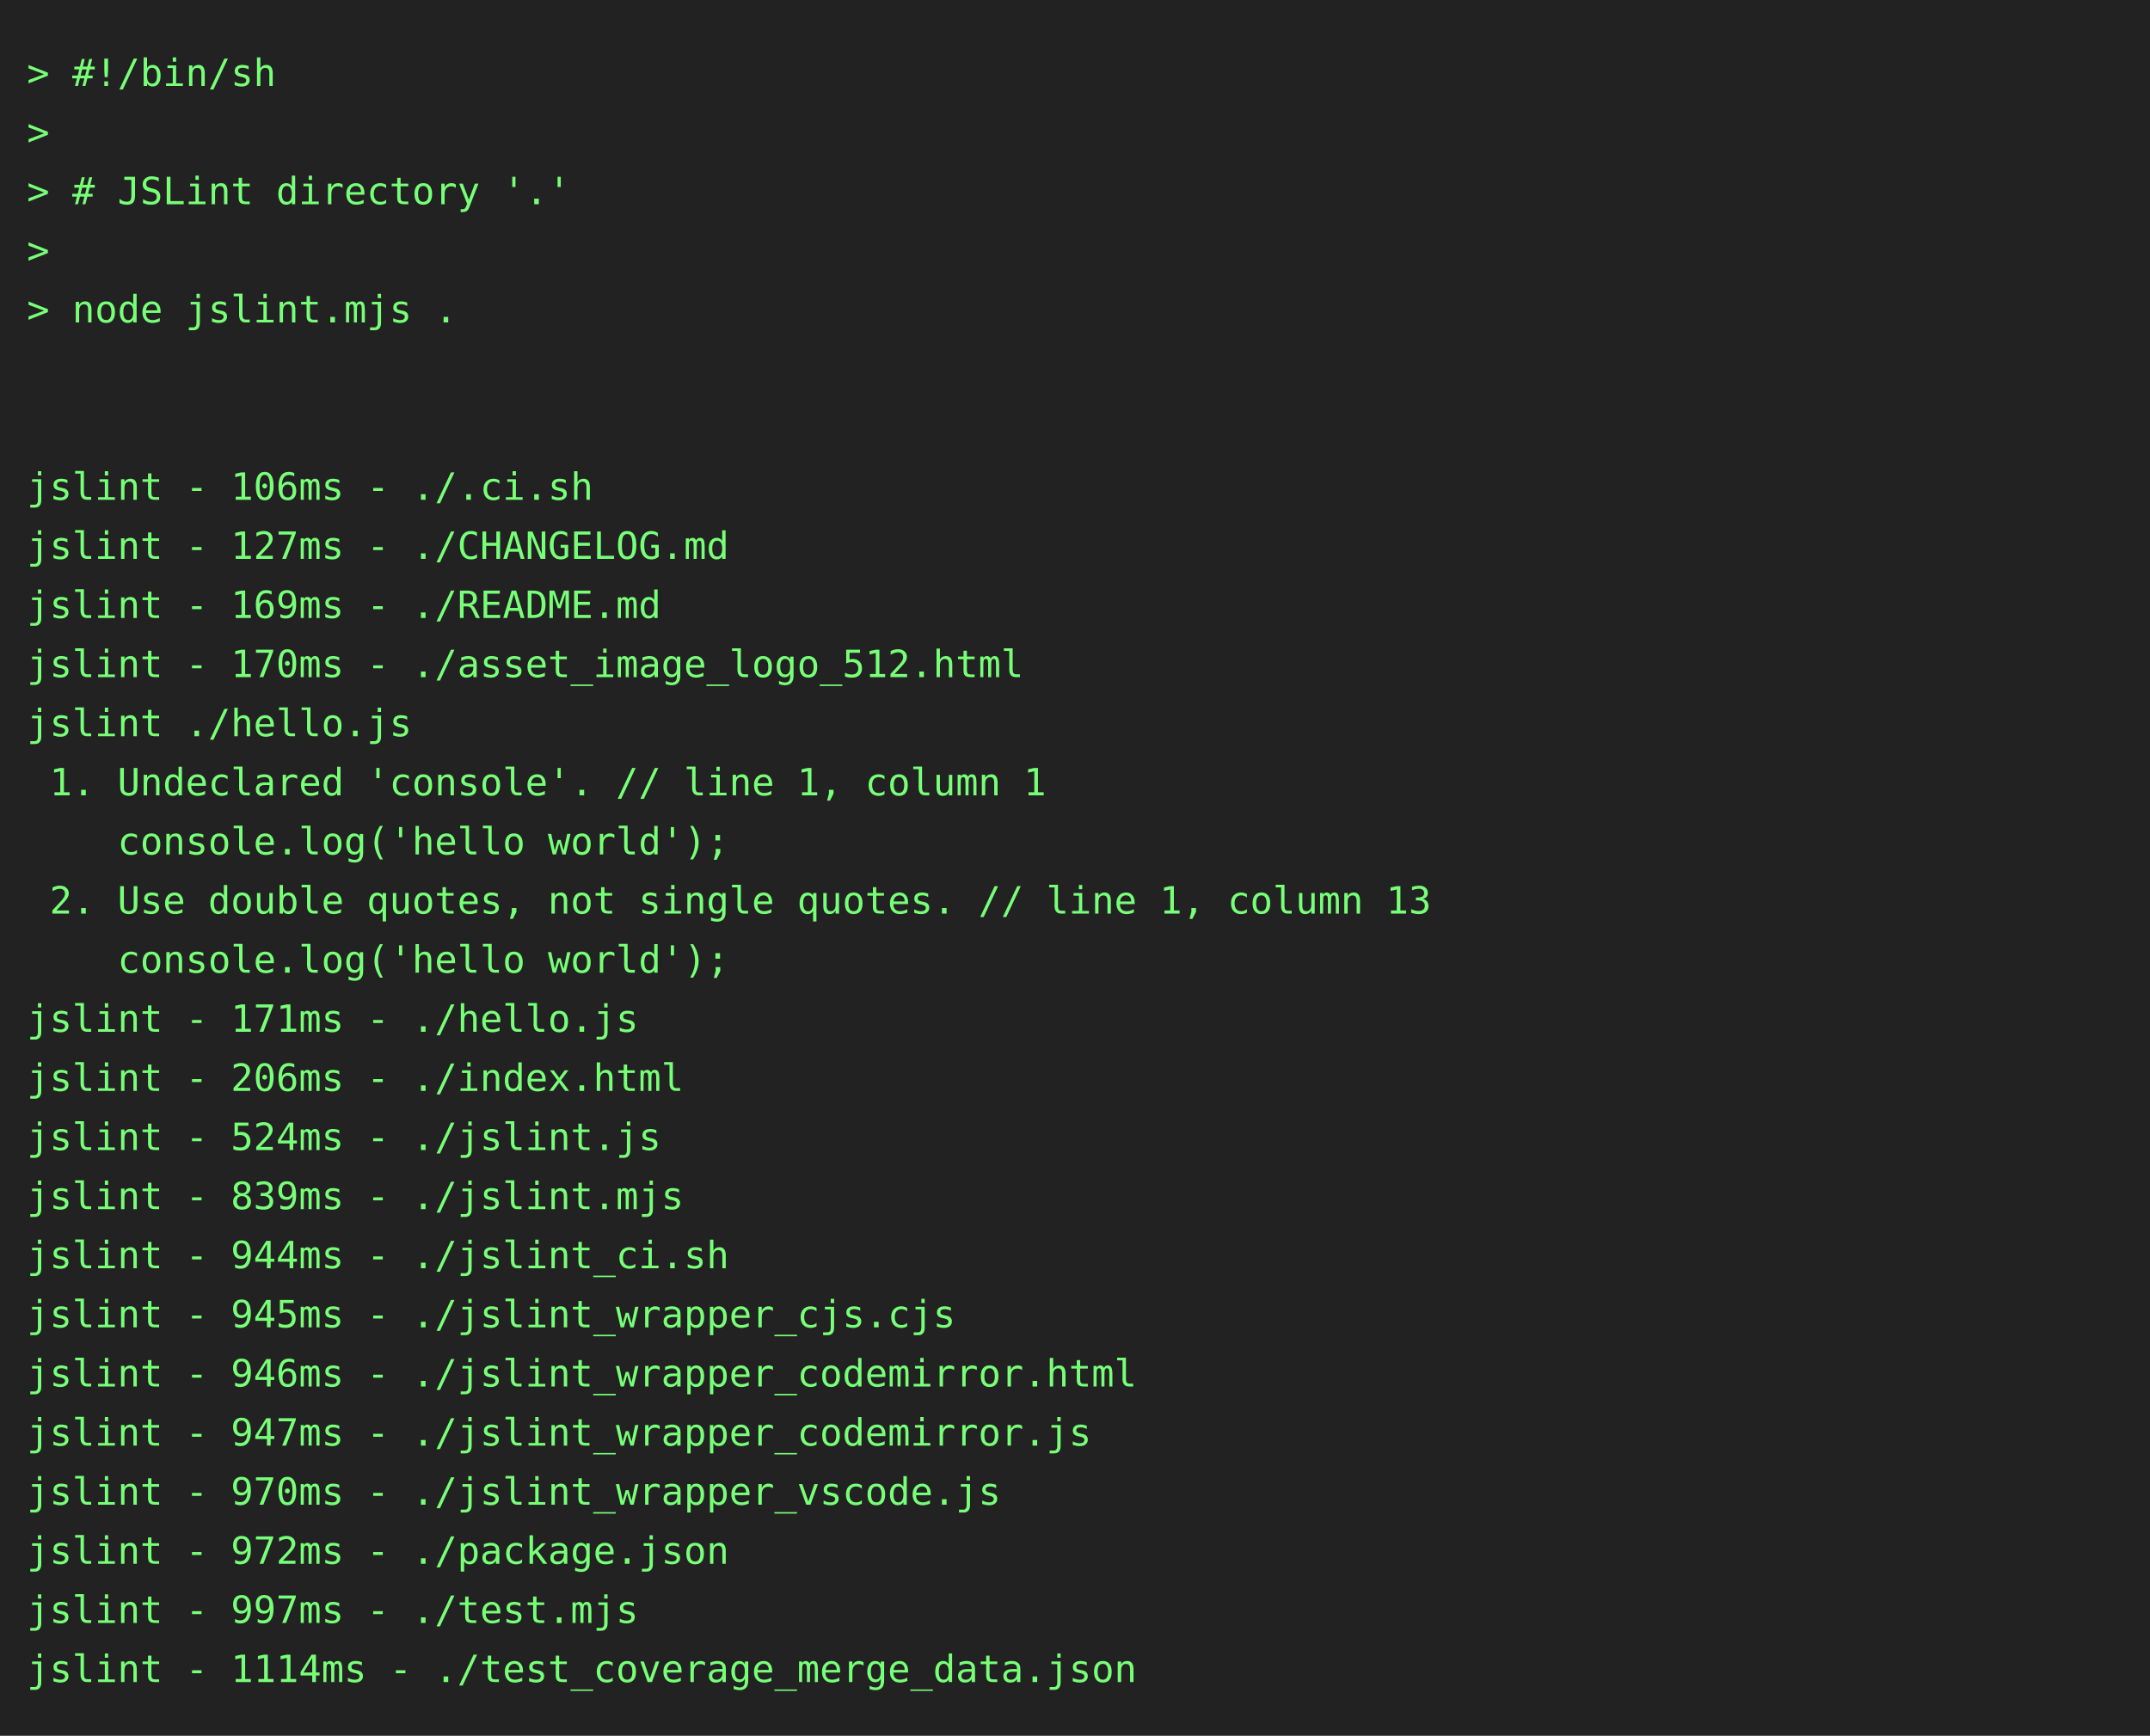
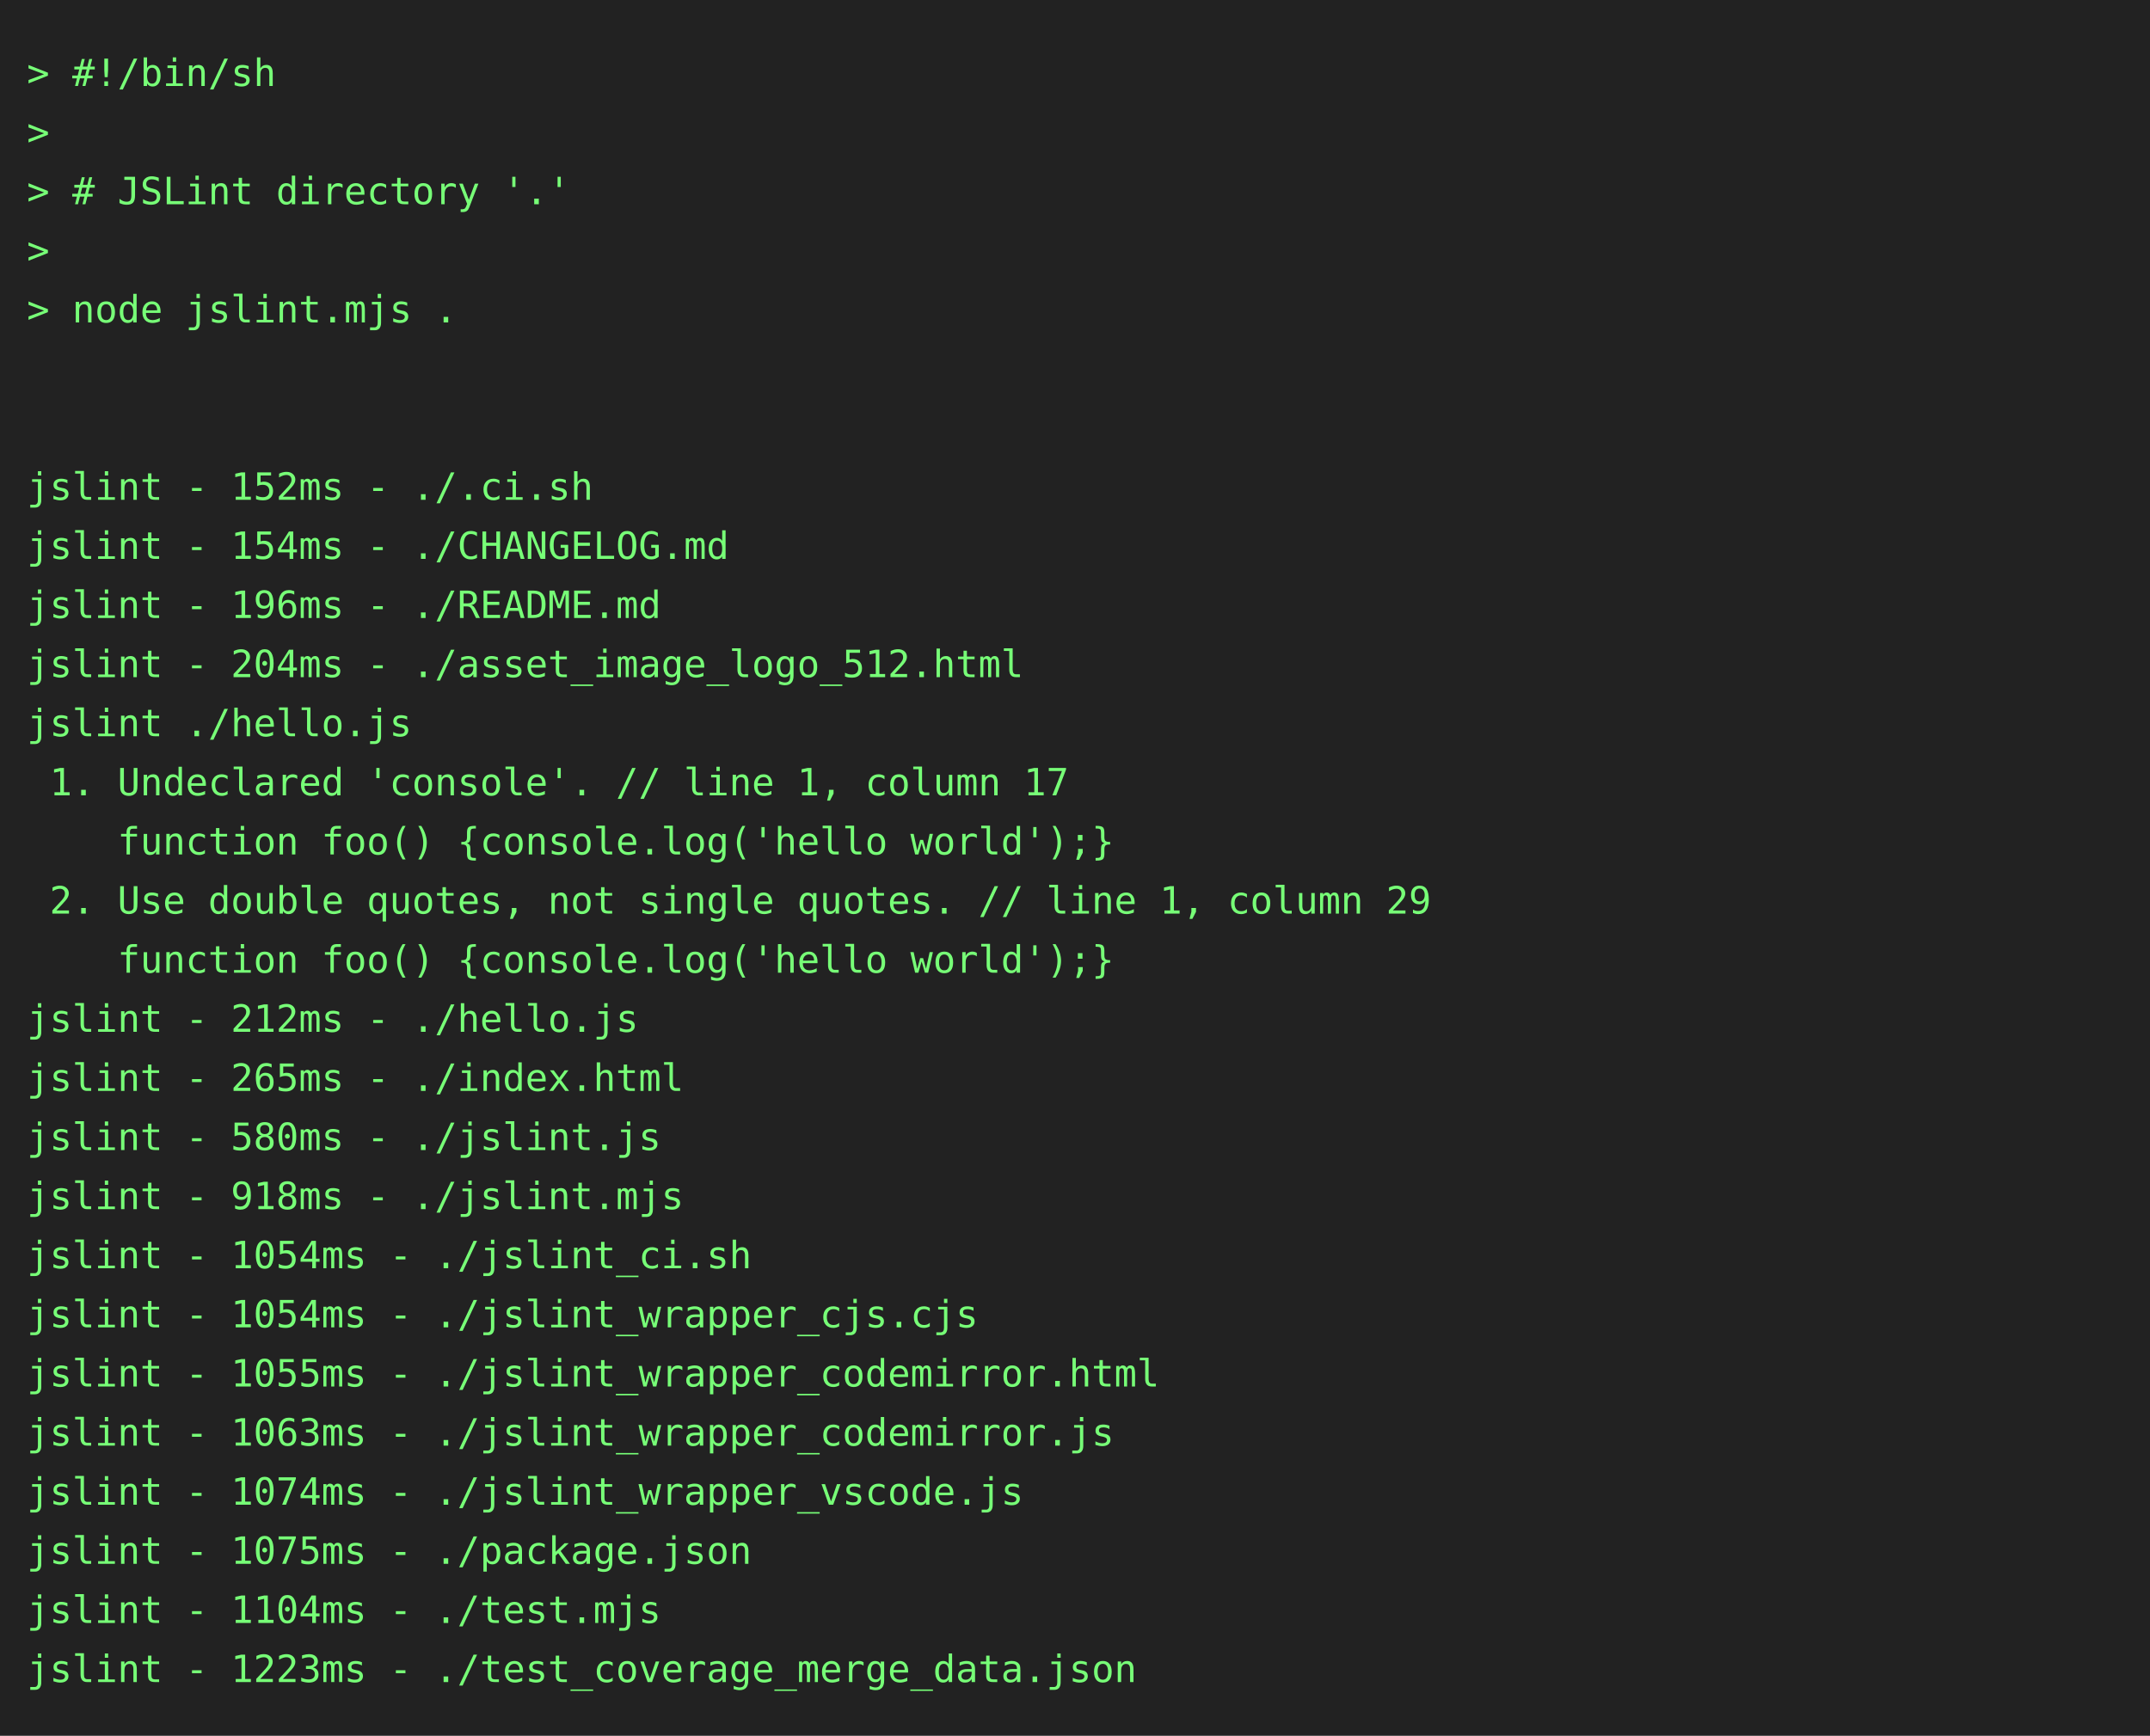
<svg xmlns="http://www.w3.org/2000/svg" height="646" width="800">
  <rect height="646" fill="#222" width="800" />
  <text fill="#7f7" font-family="consolas, menlo, monospace" font-size="14" xml:space="preserve">
    <tspan lengthAdjust="spacingAndGlyphs" textLength="768" x="10" y="32">&gt; #!/bin/sh                                                                                      </tspan>
    <tspan lengthAdjust="spacingAndGlyphs" textLength="768" x="10" y="54">&gt;                                                                                                </tspan>
    <tspan lengthAdjust="spacingAndGlyphs" textLength="768" x="10" y="76">&gt; # JSLint directory '.'                                                                         </tspan>
    <tspan lengthAdjust="spacingAndGlyphs" textLength="768" x="10" y="98">&gt;                                                                                                </tspan>
    <tspan lengthAdjust="spacingAndGlyphs" textLength="768" x="10" y="120">&gt; node jslint.mjs .                                                                              </tspan>
    <tspan lengthAdjust="spacingAndGlyphs" textLength="768" x="10" y="142">                                                                                                 </tspan>
    <tspan lengthAdjust="spacingAndGlyphs" textLength="768" x="10" y="164">                                                                                                 </tspan>
-     <tspan lengthAdjust="spacingAndGlyphs" textLength="768" x="10" y="186">jslint - 106ms - ./.ci.sh                                                                        </tspan>
-     <tspan lengthAdjust="spacingAndGlyphs" textLength="768" x="10" y="208">jslint - 127ms - ./CHANGELOG.md                                                                  </tspan>
-     <tspan lengthAdjust="spacingAndGlyphs" textLength="768" x="10" y="230">jslint - 169ms - ./README.md                                                                     </tspan>
-     <tspan lengthAdjust="spacingAndGlyphs" textLength="768" x="10" y="252">jslint - 170ms - ./asset_image_logo_512.html                                                     </tspan>
+     <tspan lengthAdjust="spacingAndGlyphs" textLength="768" x="10" y="186">jslint - 152ms - ./.ci.sh                                                                        </tspan>
+     <tspan lengthAdjust="spacingAndGlyphs" textLength="768" x="10" y="208">jslint - 154ms - ./CHANGELOG.md                                                                  </tspan>
+     <tspan lengthAdjust="spacingAndGlyphs" textLength="768" x="10" y="230">jslint - 196ms - ./README.md                                                                     </tspan>
+     <tspan lengthAdjust="spacingAndGlyphs" textLength="768" x="10" y="252">jslint - 204ms - ./asset_image_logo_512.html                                                     </tspan>
    <tspan lengthAdjust="spacingAndGlyphs" textLength="768" x="10" y="274">jslint ./hello.js                                                                                </tspan>
-     <tspan lengthAdjust="spacingAndGlyphs" textLength="768" x="10" y="296"> 1. Undeclared 'console'. // line 1, column 1                                                    </tspan>
-     <tspan lengthAdjust="spacingAndGlyphs" textLength="768" x="10" y="318">    console.log('hello world');                                                                  </tspan>
-     <tspan lengthAdjust="spacingAndGlyphs" textLength="768" x="10" y="340"> 2. Use double quotes, not single quotes. // line 1, column 13                                   </tspan>
-     <tspan lengthAdjust="spacingAndGlyphs" textLength="768" x="10" y="362">    console.log('hello world');                                                                  </tspan>
-     <tspan lengthAdjust="spacingAndGlyphs" textLength="768" x="10" y="384">jslint - 171ms - ./hello.js                                                                      </tspan>
-     <tspan lengthAdjust="spacingAndGlyphs" textLength="768" x="10" y="406">jslint - 206ms - ./index.html                                                                    </tspan>
-     <tspan lengthAdjust="spacingAndGlyphs" textLength="768" x="10" y="428">jslint - 524ms - ./jslint.js                                                                     </tspan>
-     <tspan lengthAdjust="spacingAndGlyphs" textLength="768" x="10" y="450">jslint - 839ms - ./jslint.mjs                                                                    </tspan>
-     <tspan lengthAdjust="spacingAndGlyphs" textLength="768" x="10" y="472">jslint - 944ms - ./jslint_ci.sh                                                                  </tspan>
-     <tspan lengthAdjust="spacingAndGlyphs" textLength="768" x="10" y="494">jslint - 945ms - ./jslint_wrapper_cjs.cjs                                                        </tspan>
-     <tspan lengthAdjust="spacingAndGlyphs" textLength="768" x="10" y="516">jslint - 946ms - ./jslint_wrapper_codemirror.html                                                </tspan>
-     <tspan lengthAdjust="spacingAndGlyphs" textLength="768" x="10" y="538">jslint - 947ms - ./jslint_wrapper_codemirror.js                                                  </tspan>
-     <tspan lengthAdjust="spacingAndGlyphs" textLength="768" x="10" y="560">jslint - 970ms - ./jslint_wrapper_vscode.js                                                      </tspan>
-     <tspan lengthAdjust="spacingAndGlyphs" textLength="768" x="10" y="582">jslint - 972ms - ./package.json                                                                  </tspan>
-     <tspan lengthAdjust="spacingAndGlyphs" textLength="768" x="10" y="604">jslint - 997ms - ./test.mjs                                                                      </tspan>
-     <tspan lengthAdjust="spacingAndGlyphs" textLength="768" x="10" y="626">jslint - 1114ms - ./test_coverage_merge_data.json                                                </tspan>
+     <tspan lengthAdjust="spacingAndGlyphs" textLength="768" x="10" y="296"> 1. Undeclared 'console'. // line 1, column 17                                                   </tspan>
+     <tspan lengthAdjust="spacingAndGlyphs" textLength="768" x="10" y="318">    function foo() {console.log('hello world');}                                                 </tspan>
+     <tspan lengthAdjust="spacingAndGlyphs" textLength="768" x="10" y="340"> 2. Use double quotes, not single quotes. // line 1, column 29                                   </tspan>
+     <tspan lengthAdjust="spacingAndGlyphs" textLength="768" x="10" y="362">    function foo() {console.log('hello world');}                                                 </tspan>
+     <tspan lengthAdjust="spacingAndGlyphs" textLength="768" x="10" y="384">jslint - 212ms - ./hello.js                                                                      </tspan>
+     <tspan lengthAdjust="spacingAndGlyphs" textLength="768" x="10" y="406">jslint - 265ms - ./index.html                                                                    </tspan>
+     <tspan lengthAdjust="spacingAndGlyphs" textLength="768" x="10" y="428">jslint - 580ms - ./jslint.js                                                                     </tspan>
+     <tspan lengthAdjust="spacingAndGlyphs" textLength="768" x="10" y="450">jslint - 918ms - ./jslint.mjs                                                                    </tspan>
+     <tspan lengthAdjust="spacingAndGlyphs" textLength="768" x="10" y="472">jslint - 1054ms - ./jslint_ci.sh                                                                 </tspan>
+     <tspan lengthAdjust="spacingAndGlyphs" textLength="768" x="10" y="494">jslint - 1054ms - ./jslint_wrapper_cjs.cjs                                                       </tspan>
+     <tspan lengthAdjust="spacingAndGlyphs" textLength="768" x="10" y="516">jslint - 1055ms - ./jslint_wrapper_codemirror.html                                               </tspan>
+     <tspan lengthAdjust="spacingAndGlyphs" textLength="768" x="10" y="538">jslint - 1063ms - ./jslint_wrapper_codemirror.js                                                 </tspan>
+     <tspan lengthAdjust="spacingAndGlyphs" textLength="768" x="10" y="560">jslint - 1074ms - ./jslint_wrapper_vscode.js                                                     </tspan>
+     <tspan lengthAdjust="spacingAndGlyphs" textLength="768" x="10" y="582">jslint - 1075ms - ./package.json                                                                 </tspan>
+     <tspan lengthAdjust="spacingAndGlyphs" textLength="768" x="10" y="604">jslint - 1104ms - ./test.mjs                                                                     </tspan>
+     <tspan lengthAdjust="spacingAndGlyphs" textLength="768" x="10" y="626">jslint - 1223ms - ./test_coverage_merge_data.json                                                </tspan>
  </text>
</svg>
